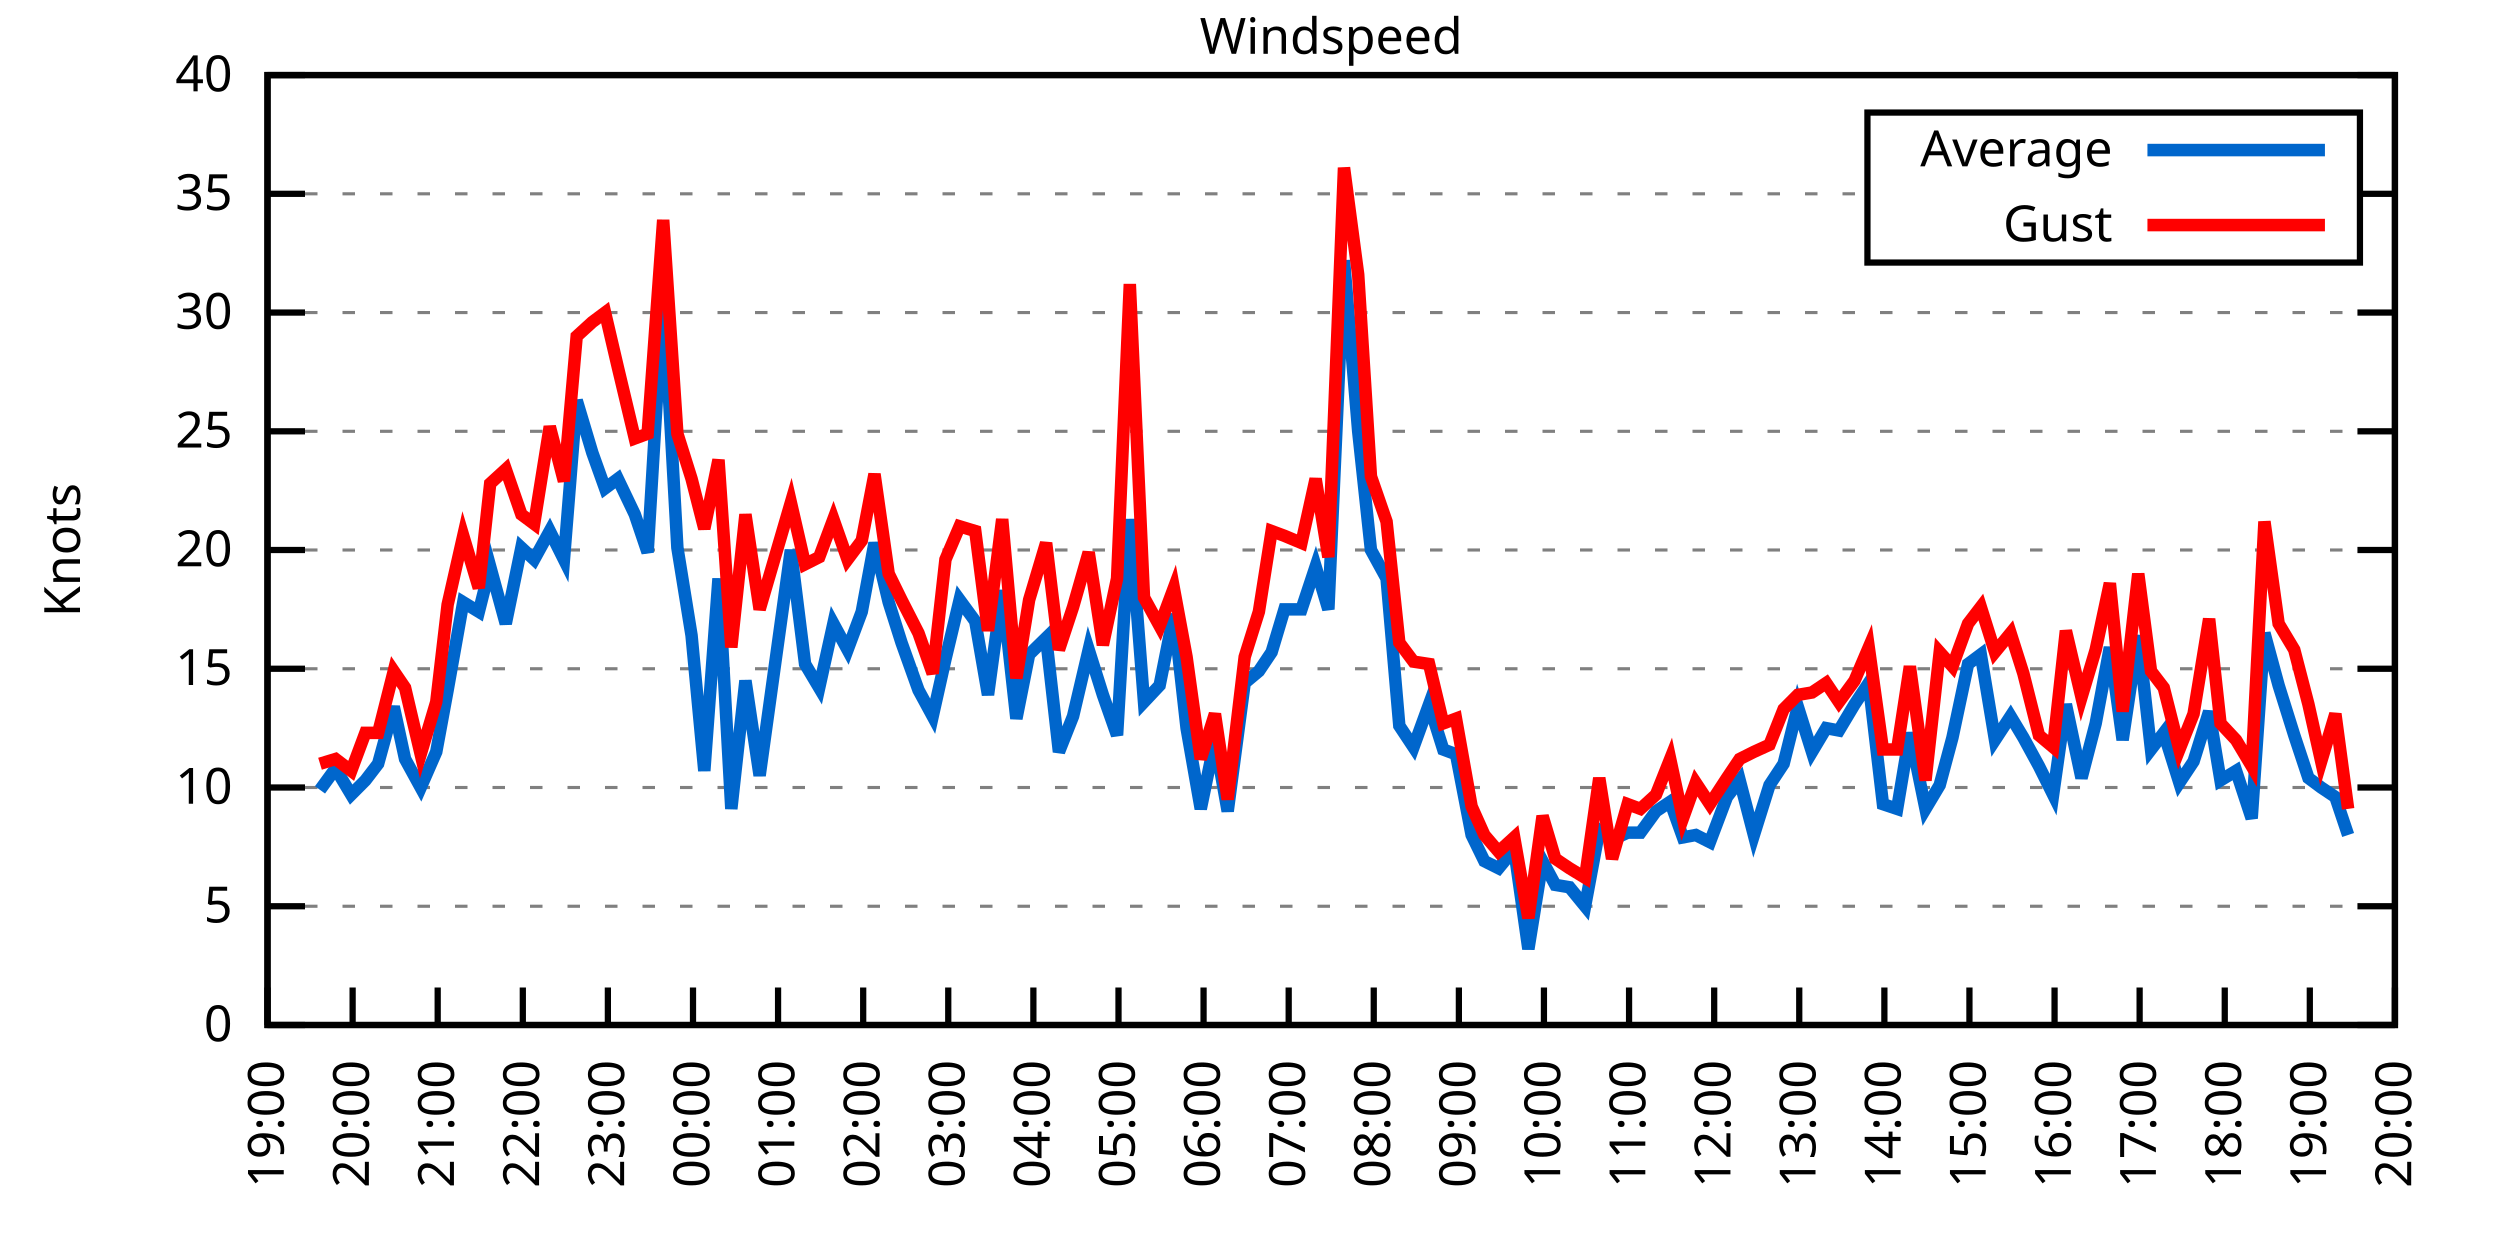
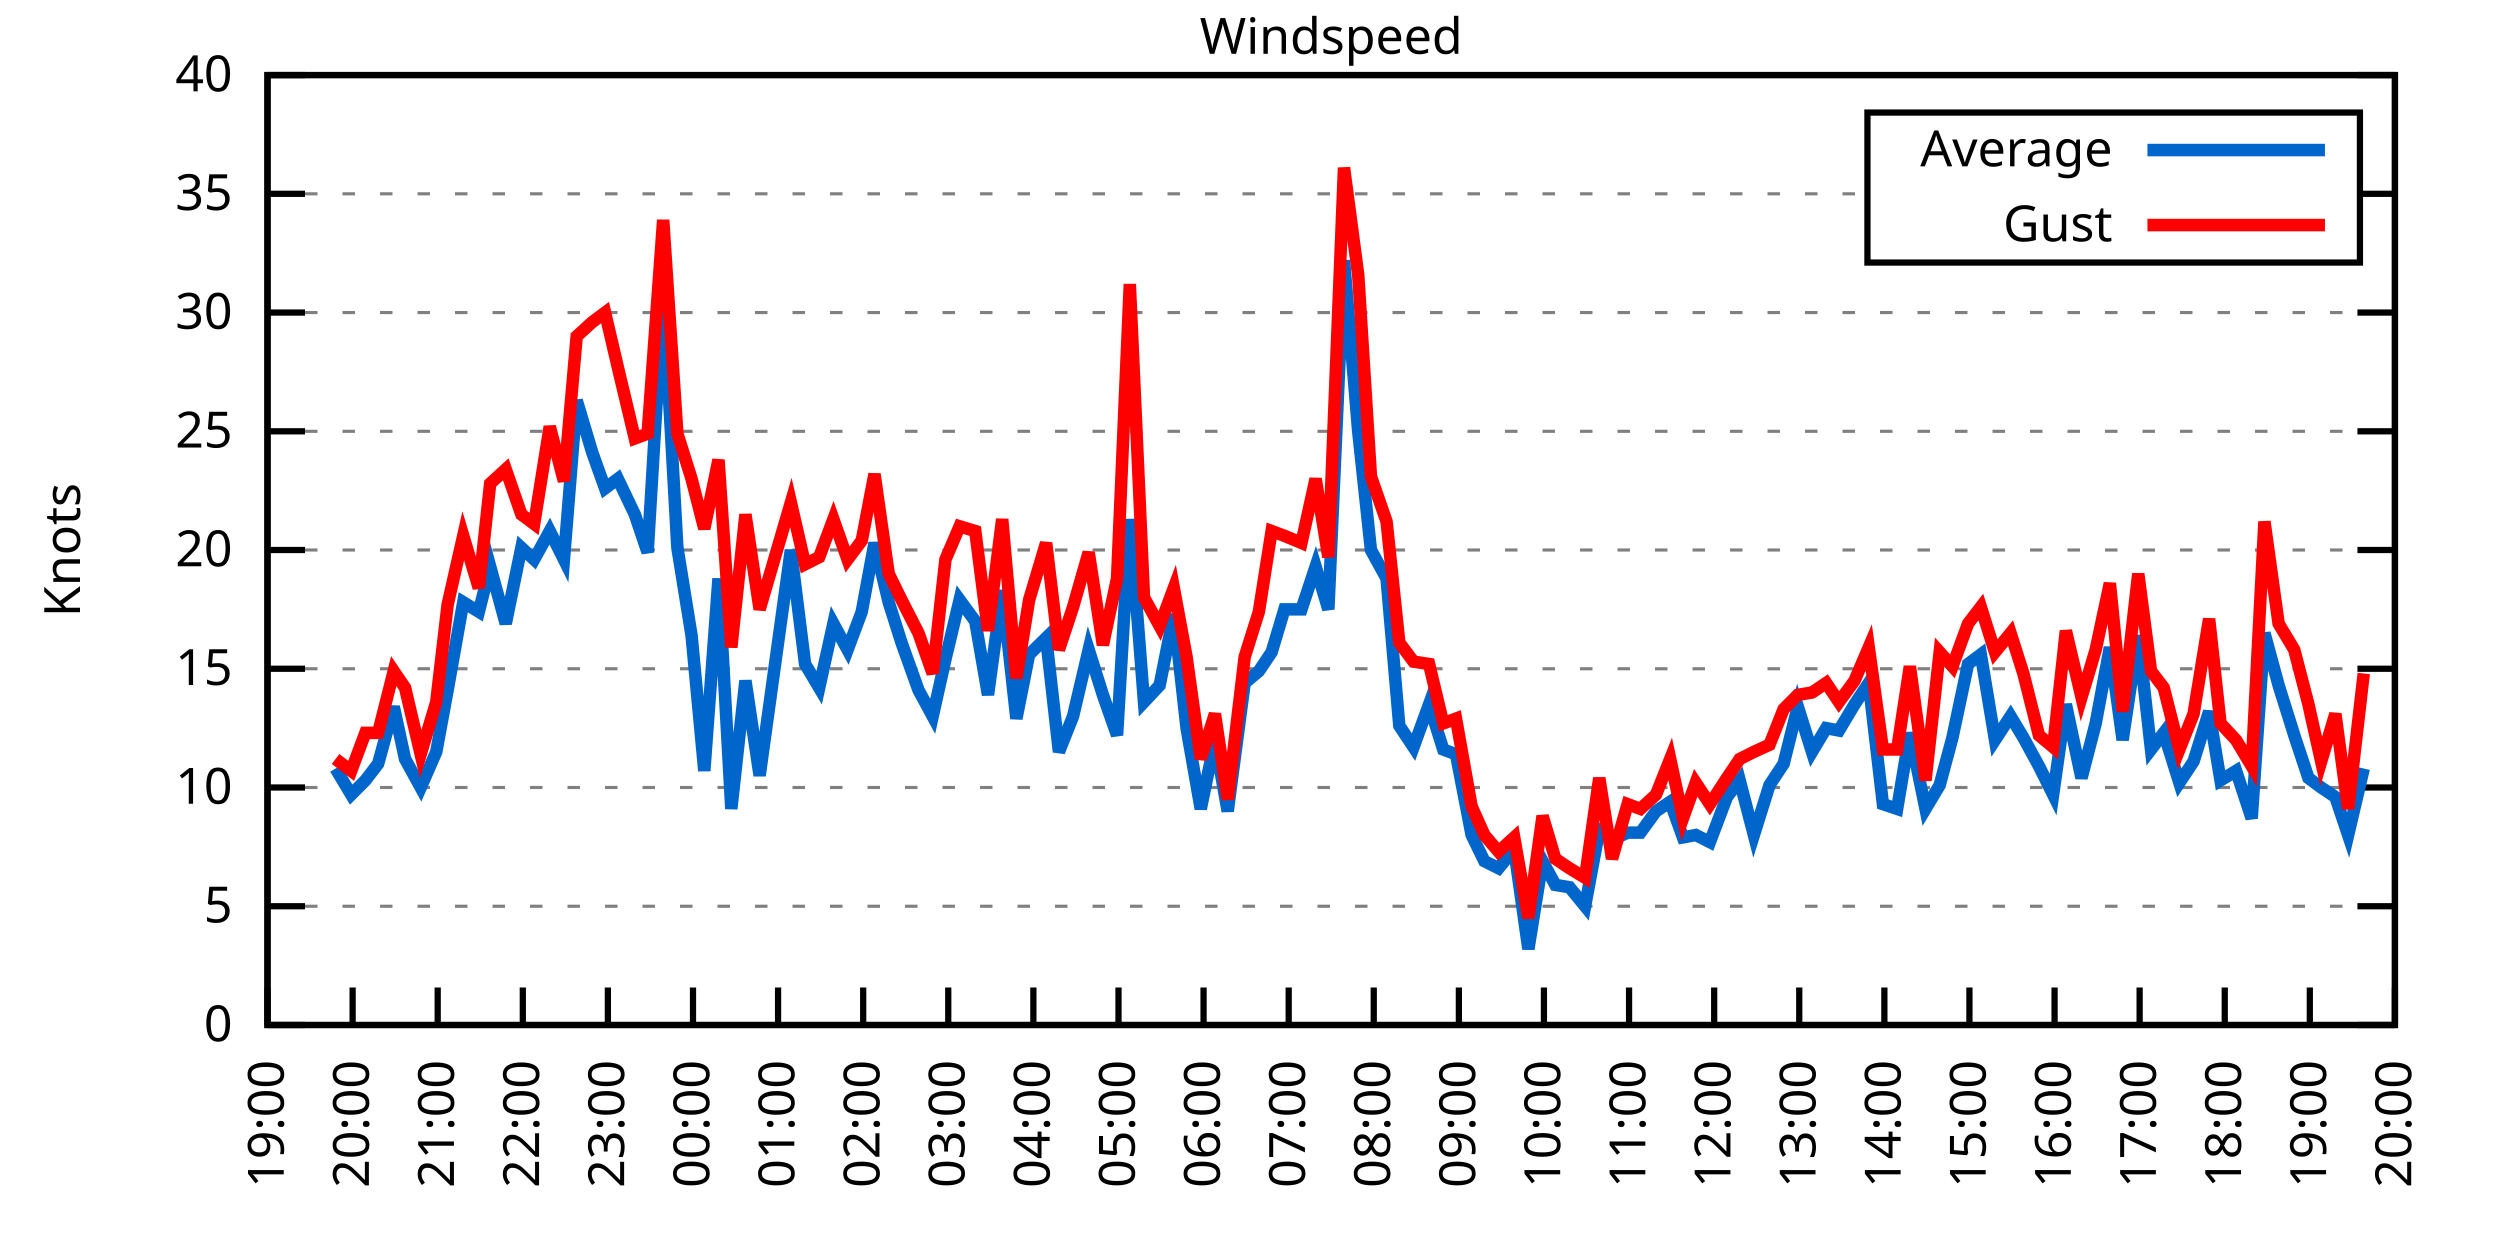
<svg xmlns="http://www.w3.org/2000/svg" xmlns:xlink="http://www.w3.org/1999/xlink" width="400" height="200" viewBox="0 0 400 200">
  <g id="gnuplot_canvas">
    <rect x="0" y="0" width="400" height="200" fill="none" />
    <defs>
      <circle id="gpDot" r="0.5" stroke-width="0.5" stroke="currentColor" />
      <path id="gpPt0" stroke-width="0.333" stroke="currentColor" d="M-1,0 h2 M0,-1 v2" />
      <path id="gpPt1" stroke-width="0.333" stroke="currentColor" d="M-1,-1 L1,1 M1,-1 L-1,1" />
      <path id="gpPt2" stroke-width="0.333" stroke="currentColor" d="M-1,0 L1,0 M0,-1 L0,1 M-1,-1 L1,1 M-1,1 L1,-1" />
      <rect id="gpPt3" stroke-width="0.333" stroke="currentColor" x="-1" y="-1" width="2" height="2" />
      <rect id="gpPt4" stroke-width="0.333" stroke="currentColor" fill="currentColor" x="-1" y="-1" width="2" height="2" />
      <circle id="gpPt5" stroke-width="0.333" stroke="currentColor" cx="0" cy="0" r="1" />
      <use xlink:href="#gpPt5" id="gpPt6" fill="currentColor" stroke="none" />
      <path id="gpPt7" stroke-width="0.333" stroke="currentColor" d="M0,-1.33 L-1.33,0.67 L1.33,0.67 z" />
      <use xlink:href="#gpPt7" id="gpPt8" fill="currentColor" stroke="none" />
      <use xlink:href="#gpPt7" id="gpPt9" stroke="currentColor" transform="rotate(180)" />
      <use xlink:href="#gpPt9" id="gpPt10" fill="currentColor" stroke="none" />
      <use xlink:href="#gpPt3" id="gpPt11" stroke="currentColor" transform="rotate(45)" />
      <use xlink:href="#gpPt11" id="gpPt12" fill="currentColor" stroke="none" />
      <path id="gpPt13" stroke-width="0.333" stroke="currentColor" d="M0,1.330 L1.265,0.411 L0.782,-1.067 L-0.782,-1.076 L-1.265,0.411 z" />
      <use xlink:href="#gpPt13" id="gpPt14" fill="currentColor" stroke="none" />
      <filter id="textbox" filterUnits="objectBoundingBox" x="0" y="0" height="1" width="1">
        <feFlood flood-color="white" flood-opacity="1" result="bgnd" />
        <feComposite in="SourceGraphic" in2="bgnd" operator="atop" />
      </filter>
      <filter id="greybox" filterUnits="objectBoundingBox" x="0" y="0" height="1" width="1">
        <feFlood flood-color="lightgrey" flood-opacity="1" result="grey" />
        <feComposite in="SourceGraphic" in2="grey" operator="atop" />
      </filter>
    </defs>
    <g fill="none" color="white" stroke="currentColor" stroke-width="1.00" stroke-linecap="butt" stroke-linejoin="miter">
</g>
    <g fill="none" color="black" stroke="currentColor" stroke-width="1.00" stroke-linecap="butt" stroke-linejoin="miter">
      <g stroke="none" shape-rendering="crispEdges">
        <polygon fill="rgb(255, 255, 255)" points="42.80,164.00 383.18,164.00 383.18,12.02 42.80,12.02 " />
      </g>
    </g>
    <g fill="none" color="black" stroke="currentColor" stroke-width="1.00" stroke-linecap="butt" stroke-linejoin="miter">
</g>
    <g fill="none" color="black" stroke="black" stroke-width="0.50" stroke-linecap="butt" stroke-linejoin="miter">
</g>
    <g fill="none" color="gray" stroke="currentColor" stroke-width="0.50" stroke-linecap="butt" stroke-linejoin="miter">
      <path stroke="gray" stroke-dasharray="2,4" class="gridline" d="M42.80,164.00 L383.19,164.00  " />
    </g>
    <g fill="none" color="gray" stroke="gray" stroke-width="1.00" stroke-linecap="butt" stroke-linejoin="miter">
</g>
    <g fill="none" color="black" stroke="currentColor" stroke-width="1.00" stroke-linecap="butt" stroke-linejoin="miter">
      <path stroke="black" d="M42.80,164.00 L48.80,164.00 M383.19,164.00 L377.19,164.00  " />
      <g transform="translate(37.20,166.60)" stroke="none" fill="black" font-family="Sans" font-size="8.00" text-anchor="end">
        <text>
          <tspan font-family="Sans"> 0</tspan>
        </text>
      </g>
    </g>
    <g fill="none" color="black" stroke="currentColor" stroke-width="1.00" stroke-linecap="butt" stroke-linejoin="miter">
</g>
    <g fill="none" color="black" stroke="black" stroke-width="0.50" stroke-linecap="butt" stroke-linejoin="miter">
</g>
    <g fill="none" color="gray" stroke="currentColor" stroke-width="0.50" stroke-linecap="butt" stroke-linejoin="miter">
      <path stroke="gray" stroke-dasharray="2,4" class="gridline" d="M42.80,145.00 L383.19,145.00  " />
    </g>
    <g fill="none" color="gray" stroke="gray" stroke-width="1.00" stroke-linecap="butt" stroke-linejoin="miter">
</g>
    <g fill="none" color="black" stroke="currentColor" stroke-width="1.00" stroke-linecap="butt" stroke-linejoin="miter">
      <path stroke="black" d="M42.80,145.00 L48.80,145.00 M383.19,145.00 L377.19,145.00  " />
      <g transform="translate(37.20,147.60)" stroke="none" fill="black" font-family="Sans" font-size="8.00" text-anchor="end">
        <text>
          <tspan font-family="Sans"> 5</tspan>
        </text>
      </g>
    </g>
    <g fill="none" color="black" stroke="currentColor" stroke-width="1.00" stroke-linecap="butt" stroke-linejoin="miter">
</g>
    <g fill="none" color="black" stroke="black" stroke-width="0.50" stroke-linecap="butt" stroke-linejoin="miter">
</g>
    <g fill="none" color="gray" stroke="currentColor" stroke-width="0.50" stroke-linecap="butt" stroke-linejoin="miter">
      <path stroke="gray" stroke-dasharray="2,4" class="gridline" d="M42.80,126.00 L383.19,126.00  " />
    </g>
    <g fill="none" color="gray" stroke="gray" stroke-width="1.00" stroke-linecap="butt" stroke-linejoin="miter">
</g>
    <g fill="none" color="black" stroke="currentColor" stroke-width="1.00" stroke-linecap="butt" stroke-linejoin="miter">
      <path stroke="black" d="M42.80,126.00 L48.80,126.00 M383.19,126.00 L377.19,126.00  " />
      <g transform="translate(37.20,128.60)" stroke="none" fill="black" font-family="Sans" font-size="8.00" text-anchor="end">
        <text>
          <tspan font-family="Sans"> 10</tspan>
        </text>
      </g>
    </g>
    <g fill="none" color="black" stroke="currentColor" stroke-width="1.00" stroke-linecap="butt" stroke-linejoin="miter">
</g>
    <g fill="none" color="black" stroke="black" stroke-width="0.50" stroke-linecap="butt" stroke-linejoin="miter">
</g>
    <g fill="none" color="gray" stroke="currentColor" stroke-width="0.50" stroke-linecap="butt" stroke-linejoin="miter">
      <path stroke="gray" stroke-dasharray="2,4" class="gridline" d="M42.80,107.00 L383.19,107.00  " />
    </g>
    <g fill="none" color="gray" stroke="gray" stroke-width="1.00" stroke-linecap="butt" stroke-linejoin="miter">
</g>
    <g fill="none" color="black" stroke="currentColor" stroke-width="1.00" stroke-linecap="butt" stroke-linejoin="miter">
      <path stroke="black" d="M42.80,107.00 L48.80,107.00 M383.19,107.00 L377.19,107.00  " />
      <g transform="translate(37.20,109.60)" stroke="none" fill="black" font-family="Sans" font-size="8.00" text-anchor="end">
        <text>
          <tspan font-family="Sans"> 15</tspan>
        </text>
      </g>
    </g>
    <g fill="none" color="black" stroke="currentColor" stroke-width="1.00" stroke-linecap="butt" stroke-linejoin="miter">
</g>
    <g fill="none" color="black" stroke="black" stroke-width="0.50" stroke-linecap="butt" stroke-linejoin="miter">
</g>
    <g fill="none" color="gray" stroke="currentColor" stroke-width="0.50" stroke-linecap="butt" stroke-linejoin="miter">
      <path stroke="gray" stroke-dasharray="2,4" class="gridline" d="M42.80,88.00 L383.19,88.00  " />
    </g>
    <g fill="none" color="gray" stroke="gray" stroke-width="1.00" stroke-linecap="butt" stroke-linejoin="miter">
</g>
    <g fill="none" color="black" stroke="currentColor" stroke-width="1.00" stroke-linecap="butt" stroke-linejoin="miter">
      <path stroke="black" d="M42.80,88.00 L48.80,88.00 M383.19,88.00 L377.19,88.00  " />
      <g transform="translate(37.20,90.60)" stroke="none" fill="black" font-family="Sans" font-size="8.00" text-anchor="end">
        <text>
          <tspan font-family="Sans"> 20</tspan>
        </text>
      </g>
    </g>
    <g fill="none" color="black" stroke="currentColor" stroke-width="1.00" stroke-linecap="butt" stroke-linejoin="miter">
</g>
    <g fill="none" color="black" stroke="black" stroke-width="0.50" stroke-linecap="butt" stroke-linejoin="miter">
</g>
    <g fill="none" color="gray" stroke="currentColor" stroke-width="0.50" stroke-linecap="butt" stroke-linejoin="miter">
      <path stroke="gray" stroke-dasharray="2,4" class="gridline" d="M42.80,69.01 L383.19,69.01  " />
    </g>
    <g fill="none" color="gray" stroke="gray" stroke-width="1.00" stroke-linecap="butt" stroke-linejoin="miter">
</g>
    <g fill="none" color="black" stroke="currentColor" stroke-width="1.00" stroke-linecap="butt" stroke-linejoin="miter">
      <path stroke="black" d="M42.80,69.01 L48.80,69.01 M383.19,69.01 L377.19,69.01  " />
      <g transform="translate(37.20,71.61)" stroke="none" fill="black" font-family="Sans" font-size="8.00" text-anchor="end">
        <text>
          <tspan font-family="Sans"> 25</tspan>
        </text>
      </g>
    </g>
    <g fill="none" color="black" stroke="currentColor" stroke-width="1.00" stroke-linecap="butt" stroke-linejoin="miter">
</g>
    <g fill="none" color="black" stroke="black" stroke-width="0.50" stroke-linecap="butt" stroke-linejoin="miter">
</g>
    <g fill="none" color="gray" stroke="currentColor" stroke-width="0.50" stroke-linecap="butt" stroke-linejoin="miter">
      <path stroke="gray" stroke-dasharray="2,4" class="gridline" d="M42.80,50.01 L383.19,50.01  " />
    </g>
    <g fill="none" color="gray" stroke="gray" stroke-width="1.00" stroke-linecap="butt" stroke-linejoin="miter">
</g>
    <g fill="none" color="black" stroke="currentColor" stroke-width="1.00" stroke-linecap="butt" stroke-linejoin="miter">
      <path stroke="black" d="M42.80,50.01 L48.80,50.01 M383.19,50.01 L377.19,50.01  " />
      <g transform="translate(37.20,52.61)" stroke="none" fill="black" font-family="Sans" font-size="8.00" text-anchor="end">
        <text>
          <tspan font-family="Sans"> 30</tspan>
        </text>
      </g>
    </g>
    <g fill="none" color="black" stroke="currentColor" stroke-width="1.00" stroke-linecap="butt" stroke-linejoin="miter">
</g>
    <g fill="none" color="black" stroke="black" stroke-width="0.50" stroke-linecap="butt" stroke-linejoin="miter">
</g>
    <g fill="none" color="gray" stroke="currentColor" stroke-width="0.50" stroke-linecap="butt" stroke-linejoin="miter">
      <path stroke="gray" stroke-dasharray="2,4" class="gridline" d="M42.80,31.01 L298.79,31.01 M377.59,31.01 L383.19,31.01  " />
    </g>
    <g fill="none" color="gray" stroke="gray" stroke-width="1.00" stroke-linecap="butt" stroke-linejoin="miter">
</g>
    <g fill="none" color="black" stroke="currentColor" stroke-width="1.00" stroke-linecap="butt" stroke-linejoin="miter">
      <path stroke="black" d="M42.80,31.01 L48.80,31.01 M383.19,31.01 L377.19,31.01  " />
      <g transform="translate(37.20,33.61)" stroke="none" fill="black" font-family="Sans" font-size="8.00" text-anchor="end">
        <text>
          <tspan font-family="Sans"> 35</tspan>
        </text>
      </g>
    </g>
    <g fill="none" color="black" stroke="currentColor" stroke-width="1.00" stroke-linecap="butt" stroke-linejoin="miter">
</g>
    <g fill="none" color="black" stroke="black" stroke-width="0.50" stroke-linecap="butt" stroke-linejoin="miter">
</g>
    <g fill="none" color="gray" stroke="currentColor" stroke-width="0.50" stroke-linecap="butt" stroke-linejoin="miter">
      <path stroke="gray" stroke-dasharray="2,4" class="gridline" d="M42.80,12.01 L383.19,12.01  " />
    </g>
    <g fill="none" color="gray" stroke="gray" stroke-width="1.00" stroke-linecap="butt" stroke-linejoin="miter">
</g>
    <g fill="none" color="black" stroke="currentColor" stroke-width="1.00" stroke-linecap="butt" stroke-linejoin="miter">
      <path stroke="black" d="M42.80,12.01 L48.80,12.01 M383.19,12.01 L377.19,12.01  " />
      <g transform="translate(37.20,14.61)" stroke="none" fill="black" font-family="Sans" font-size="8.00" text-anchor="end">
        <text>
          <tspan font-family="Sans"> 40</tspan>
        </text>
      </g>
    </g>
    <g fill="none" color="black" stroke="currentColor" stroke-width="1.00" stroke-linecap="butt" stroke-linejoin="miter">
      <path stroke="black" d="M42.80,164.00 L42.80,158.00  " />
      <g transform="translate(45.40,169.60) rotate(270.00)" stroke="none" fill="black" font-family="Sans" font-size="8.00" text-anchor="end">
        <text>
          <tspan font-family="Sans">19:00</tspan>
        </text>
      </g>
    </g>
    <g fill="none" color="black" stroke="currentColor" stroke-width="1.00" stroke-linecap="butt" stroke-linejoin="miter">
      <path stroke="black" d="M56.42,164.00 L56.42,158.00  " />
      <g transform="translate(59.02,169.60) rotate(270.00)" stroke="none" fill="black" font-family="Sans" font-size="8.00" text-anchor="end">
        <text>
          <tspan font-family="Sans">20:00</tspan>
        </text>
      </g>
    </g>
    <g fill="none" color="black" stroke="currentColor" stroke-width="1.00" stroke-linecap="butt" stroke-linejoin="miter">
      <path stroke="black" d="M70.03,164.00 L70.03,158.00  " />
      <g transform="translate(72.63,169.60) rotate(270.00)" stroke="none" fill="black" font-family="Sans" font-size="8.00" text-anchor="end">
        <text>
          <tspan font-family="Sans">21:00</tspan>
        </text>
      </g>
    </g>
    <g fill="none" color="black" stroke="currentColor" stroke-width="1.00" stroke-linecap="butt" stroke-linejoin="miter">
      <path stroke="black" d="M83.65,164.00 L83.65,158.00  " />
      <g transform="translate(86.25,169.60) rotate(270.00)" stroke="none" fill="black" font-family="Sans" font-size="8.00" text-anchor="end">
        <text>
          <tspan font-family="Sans">22:00</tspan>
        </text>
      </g>
    </g>
    <g fill="none" color="black" stroke="currentColor" stroke-width="1.00" stroke-linecap="butt" stroke-linejoin="miter">
      <path stroke="black" d="M97.26,164.00 L97.26,158.00  " />
      <g transform="translate(99.86,169.60) rotate(270.00)" stroke="none" fill="black" font-family="Sans" font-size="8.00" text-anchor="end">
        <text>
          <tspan font-family="Sans">23:00</tspan>
        </text>
      </g>
    </g>
    <g fill="none" color="black" stroke="currentColor" stroke-width="1.00" stroke-linecap="butt" stroke-linejoin="miter">
      <path stroke="black" d="M110.88,164.00 L110.88,158.00  " />
      <g transform="translate(113.48,169.60) rotate(270.00)" stroke="none" fill="black" font-family="Sans" font-size="8.00" text-anchor="end">
        <text>
          <tspan font-family="Sans">00:00</tspan>
        </text>
      </g>
    </g>
    <g fill="none" color="black" stroke="currentColor" stroke-width="1.00" stroke-linecap="butt" stroke-linejoin="miter">
      <path stroke="black" d="M124.49,164.00 L124.49,158.00  " />
      <g transform="translate(127.09,169.60) rotate(270.00)" stroke="none" fill="black" font-family="Sans" font-size="8.00" text-anchor="end">
        <text>
          <tspan font-family="Sans">01:00</tspan>
        </text>
      </g>
    </g>
    <g fill="none" color="black" stroke="currentColor" stroke-width="1.00" stroke-linecap="butt" stroke-linejoin="miter">
      <path stroke="black" d="M138.11,164.00 L138.11,158.00  " />
      <g transform="translate(140.71,169.60) rotate(270.00)" stroke="none" fill="black" font-family="Sans" font-size="8.00" text-anchor="end">
        <text>
          <tspan font-family="Sans">02:00</tspan>
        </text>
      </g>
    </g>
    <g fill="none" color="black" stroke="currentColor" stroke-width="1.00" stroke-linecap="butt" stroke-linejoin="miter">
      <path stroke="black" d="M151.72,164.00 L151.72,158.00  " />
      <g transform="translate(154.32,169.60) rotate(270.00)" stroke="none" fill="black" font-family="Sans" font-size="8.00" text-anchor="end">
        <text>
          <tspan font-family="Sans">03:00</tspan>
        </text>
      </g>
    </g>
    <g fill="none" color="black" stroke="currentColor" stroke-width="1.00" stroke-linecap="butt" stroke-linejoin="miter">
      <path stroke="black" d="M165.34,164.00 L165.34,158.00  " />
      <g transform="translate(167.94,169.60) rotate(270.00)" stroke="none" fill="black" font-family="Sans" font-size="8.00" text-anchor="end">
        <text>
          <tspan font-family="Sans">04:00</tspan>
        </text>
      </g>
    </g>
    <g fill="none" color="black" stroke="currentColor" stroke-width="1.00" stroke-linecap="butt" stroke-linejoin="miter">
      <path stroke="black" d="M178.96,164.00 L178.96,158.00  " />
      <g transform="translate(181.56,169.60) rotate(270.00)" stroke="none" fill="black" font-family="Sans" font-size="8.00" text-anchor="end">
        <text>
          <tspan font-family="Sans">05:00</tspan>
        </text>
      </g>
    </g>
    <g fill="none" color="black" stroke="currentColor" stroke-width="1.00" stroke-linecap="butt" stroke-linejoin="miter">
      <path stroke="black" d="M192.57,164.00 L192.57,158.00  " />
      <g transform="translate(195.17,169.60) rotate(270.00)" stroke="none" fill="black" font-family="Sans" font-size="8.00" text-anchor="end">
        <text>
          <tspan font-family="Sans">06:00</tspan>
        </text>
      </g>
    </g>
    <g fill="none" color="black" stroke="currentColor" stroke-width="1.00" stroke-linecap="butt" stroke-linejoin="miter">
      <path stroke="black" d="M206.19,164.00 L206.19,158.00  " />
      <g transform="translate(208.79,169.60) rotate(270.00)" stroke="none" fill="black" font-family="Sans" font-size="8.00" text-anchor="end">
        <text>
          <tspan font-family="Sans">07:00</tspan>
        </text>
      </g>
    </g>
    <g fill="none" color="black" stroke="currentColor" stroke-width="1.00" stroke-linecap="butt" stroke-linejoin="miter">
      <path stroke="black" d="M219.80,164.00 L219.80,158.00  " />
      <g transform="translate(222.40,169.60) rotate(270.00)" stroke="none" fill="black" font-family="Sans" font-size="8.00" text-anchor="end">
        <text>
          <tspan font-family="Sans">08:00</tspan>
        </text>
      </g>
    </g>
    <g fill="none" color="black" stroke="currentColor" stroke-width="1.00" stroke-linecap="butt" stroke-linejoin="miter">
      <path stroke="black" d="M233.42,164.00 L233.42,158.00  " />
      <g transform="translate(236.02,169.60) rotate(270.00)" stroke="none" fill="black" font-family="Sans" font-size="8.00" text-anchor="end">
        <text>
          <tspan font-family="Sans">09:00</tspan>
        </text>
      </g>
    </g>
    <g fill="none" color="black" stroke="currentColor" stroke-width="1.00" stroke-linecap="butt" stroke-linejoin="miter">
      <path stroke="black" d="M247.03,164.00 L247.03,158.00  " />
      <g transform="translate(249.63,169.60) rotate(270.00)" stroke="none" fill="black" font-family="Sans" font-size="8.00" text-anchor="end">
        <text>
          <tspan font-family="Sans">10:00</tspan>
        </text>
      </g>
    </g>
    <g fill="none" color="black" stroke="currentColor" stroke-width="1.00" stroke-linecap="butt" stroke-linejoin="miter">
      <path stroke="black" d="M260.65,164.00 L260.65,158.00  " />
      <g transform="translate(263.25,169.60) rotate(270.00)" stroke="none" fill="black" font-family="Sans" font-size="8.00" text-anchor="end">
        <text>
          <tspan font-family="Sans">11:00</tspan>
        </text>
      </g>
    </g>
    <g fill="none" color="black" stroke="currentColor" stroke-width="1.00" stroke-linecap="butt" stroke-linejoin="miter">
      <path stroke="black" d="M274.27,164.00 L274.27,158.00  " />
      <g transform="translate(276.87,169.60) rotate(270.00)" stroke="none" fill="black" font-family="Sans" font-size="8.00" text-anchor="end">
        <text>
          <tspan font-family="Sans">12:00</tspan>
        </text>
      </g>
    </g>
    <g fill="none" color="black" stroke="currentColor" stroke-width="1.00" stroke-linecap="butt" stroke-linejoin="miter">
      <path stroke="black" d="M287.88,164.00 L287.88,158.00  " />
      <g transform="translate(290.48,169.60) rotate(270.00)" stroke="none" fill="black" font-family="Sans" font-size="8.00" text-anchor="end">
        <text>
          <tspan font-family="Sans">13:00</tspan>
        </text>
      </g>
    </g>
    <g fill="none" color="black" stroke="currentColor" stroke-width="1.00" stroke-linecap="butt" stroke-linejoin="miter">
      <path stroke="black" d="M301.50,164.00 L301.50,158.00  " />
      <g transform="translate(304.10,169.60) rotate(270.00)" stroke="none" fill="black" font-family="Sans" font-size="8.00" text-anchor="end">
        <text>
          <tspan font-family="Sans">14:00</tspan>
        </text>
      </g>
    </g>
    <g fill="none" color="black" stroke="currentColor" stroke-width="1.00" stroke-linecap="butt" stroke-linejoin="miter">
      <path stroke="black" d="M315.11,164.00 L315.11,158.00  " />
      <g transform="translate(317.71,169.60) rotate(270.00)" stroke="none" fill="black" font-family="Sans" font-size="8.00" text-anchor="end">
        <text>
          <tspan font-family="Sans">15:00</tspan>
        </text>
      </g>
    </g>
    <g fill="none" color="black" stroke="currentColor" stroke-width="1.00" stroke-linecap="butt" stroke-linejoin="miter">
      <path stroke="black" d="M328.73,164.00 L328.73,158.00  " />
      <g transform="translate(331.33,169.60) rotate(270.00)" stroke="none" fill="black" font-family="Sans" font-size="8.00" text-anchor="end">
        <text>
          <tspan font-family="Sans">16:00</tspan>
        </text>
      </g>
    </g>
    <g fill="none" color="black" stroke="currentColor" stroke-width="1.00" stroke-linecap="butt" stroke-linejoin="miter">
      <path stroke="black" d="M342.34,164.00 L342.34,158.00  " />
      <g transform="translate(344.94,169.60) rotate(270.00)" stroke="none" fill="black" font-family="Sans" font-size="8.00" text-anchor="end">
        <text>
          <tspan font-family="Sans">17:00</tspan>
        </text>
      </g>
    </g>
    <g fill="none" color="black" stroke="currentColor" stroke-width="1.00" stroke-linecap="butt" stroke-linejoin="miter">
      <path stroke="black" d="M355.96,164.00 L355.96,158.00  " />
      <g transform="translate(358.56,169.60) rotate(270.00)" stroke="none" fill="black" font-family="Sans" font-size="8.00" text-anchor="end">
        <text>
          <tspan font-family="Sans">18:00</tspan>
        </text>
      </g>
    </g>
    <g fill="none" color="black" stroke="currentColor" stroke-width="1.00" stroke-linecap="butt" stroke-linejoin="miter">
      <path stroke="black" d="M369.57,164.00 L369.57,158.00  " />
      <g transform="translate(372.17,169.60) rotate(270.00)" stroke="none" fill="black" font-family="Sans" font-size="8.00" text-anchor="end">
        <text>
          <tspan font-family="Sans">19:00</tspan>
        </text>
      </g>
    </g>
    <g fill="none" color="black" stroke="currentColor" stroke-width="1.00" stroke-linecap="butt" stroke-linejoin="miter">
      <path stroke="black" d="M383.19,164.00 L383.19,158.00  " />
      <g transform="translate(385.79,169.60) rotate(270.00)" stroke="none" fill="black" font-family="Sans" font-size="8.00" text-anchor="end">
        <text>
          <tspan font-family="Sans">20:00</tspan>
        </text>
      </g>
    </g>
    <g fill="none" color="black" stroke="currentColor" stroke-width="1.00" stroke-linecap="butt" stroke-linejoin="miter">
</g>
    <g fill="none" color="black" stroke="currentColor" stroke-width="1.00" stroke-linecap="butt" stroke-linejoin="miter">
      <path stroke="black" d="M42.80,12.01 L42.80,164.00 L383.19,164.00 L383.19,12.01 L42.80,12.01 Z  " />
    </g>
    <g fill="none" color="black" stroke="currentColor" stroke-width="1.00" stroke-linecap="butt" stroke-linejoin="miter">
</g>
    <g fill="none" color="black" stroke="currentColor" stroke-width="1.00" stroke-linecap="butt" stroke-linejoin="miter">
      <path stroke="black" d="M298.79,42.01 L298.79,18.01 L377.59,18.01 L377.59,42.01 L298.79,42.01 Z  " />
    </g>
    <g id="Windspeed_plot_1">
      <g fill="none" color="white" stroke="black" stroke-width="2.00" stroke-linecap="butt" stroke-linejoin="miter">
</g>
      <g fill="none" color="black" stroke="currentColor" stroke-width="2.00" stroke-linecap="butt" stroke-linejoin="miter">
        <g transform="translate(337.99,26.61)" stroke="none" fill="black" font-family="Sans" font-size="8.00" text-anchor="end">
          <text>
            <tspan font-family="Sans">Average</tspan>
          </text>
        </g>
      </g>
      <g fill="none" color="black" stroke="currentColor" stroke-width="2.00" stroke-linecap="butt" stroke-linejoin="miter">
-         <path stroke="rgb(  0, 102, 204)" d="M343.59,24.01 L371.99,24.01 M51.20,126.38 L53.69,122.96 L56.19,127.14 L58.46,124.86 L60.50,122.20 L63.00,113.08   L64.81,121.44 L67.31,126.00 L69.80,120.30 L71.62,110.42 L74.12,96.36 L76.61,97.88 L78.43,90.66 L80.92,99.78   L83.42,87.63 L85.46,89.52 L87.96,84.97 L90.23,89.52 L92.27,64.07 L94.77,72.43 L96.81,78.13 L98.85,76.61   L101.57,82.31 L103.62,88.38 L106.11,46.97 L108.38,87.63 L110.65,101.68 L112.69,123.34 L114.96,92.56 L117.01,129.42   L119.27,108.90 L121.54,124.10 L126.54,88.00 L128.81,106.24 L131.07,110.04 L133.34,99.78 L135.61,103.96 L137.88,97.88   L139.92,86.87 L142.19,96.36 L144.24,102.82 L146.96,110.42 L149.23,114.60 L151.27,105.48 L153.54,95.98 L156.04,99.40   L158.08,111.18 L160.35,94.46 L162.62,114.98 L164.66,104.72 L167.38,102.06 L169.43,120.30 L171.69,114.60 L174.19,103.96   L176.46,111.18 L178.73,117.64 L180.77,83.07 L183.04,112.32 L185.54,109.66 L187.81,98.26 L189.85,116.50 L192.12,129.42   L194.39,118.40 L196.43,129.80 L199.15,109.28 L201.42,107.38 L203.46,104.34 L205.51,97.50 L208.23,97.50 L210.50,90.66   L212.54,97.50 L215.04,41.65 L217.31,69.01 L219.35,88.00 L221.85,92.56 L223.89,116.12 L226.16,119.54 L228.65,112.70   L230.92,119.92 L232.96,120.68 L235.46,133.60 L237.50,137.78 L239.77,138.92 L242.27,135.88 L244.54,151.84 L246.81,137.78   L248.85,141.58 L251.12,141.96 L253.61,145.00 L255.88,132.84 L257.93,134.36 L260.42,133.22 L262.47,133.22 L264.96,129.80   L267.23,128.28 L269.27,133.98 L271.32,133.60 L273.58,134.74 L276.31,127.52 L278.35,124.86 L280.62,133.60 L283.12,125.62   L285.38,122.20 L287.65,113.08 L289.92,120.30 L292.19,116.50 L294.23,116.88 L296.73,112.70 L299.00,109.28 L301.27,128.66   L303.54,129.42 L305.58,117.26 L308.08,129.42 L310.35,125.62 L312.39,118.02 L314.89,106.24 L316.93,104.72 L319.20,118.40   L321.69,114.60 L323.74,118.02 L326.23,122.58 L328.50,127.14 L330.54,112.70 L333.04,124.48 L335.31,115.74 L337.58,103.58   L339.62,118.40 L342.12,101.68 L344.16,119.92 L346.20,117.26 L348.70,125.24 L350.97,121.82 L353.46,113.84 L355.28,124.86   L357.77,123.34 L360.27,130.94 L362.31,101.30 L364.58,109.66 L367.08,117.64 L369.35,124.48 L371.39,126.00 L373.66,127.52   L375.70,133.60  " />
+         <path stroke="rgb(  0, 102, 204)" d="M343.59,24.01 L371.99,24.01 M53.69,122.96 L56.19,127.14 L58.46,124.86 L60.50,122.20 L63.00,113.08 L64.81,121.44   L67.31,126.00 L69.80,120.30 L71.62,110.42 L74.12,96.36 L76.61,97.88 L78.43,90.66 L80.92,99.78 L83.42,87.63   L85.46,89.52 L87.96,84.97 L90.23,89.52 L92.27,64.07 L94.77,72.43 L96.81,78.13 L98.85,76.61 L101.57,82.31   L103.62,88.38 L106.11,46.97 L108.38,87.63 L110.65,101.68 L112.69,123.34 L114.96,92.56 L117.01,129.42 L119.27,108.90   L121.54,124.10 L126.54,88.00 L128.81,106.24 L131.07,110.04 L133.34,99.78 L135.61,103.96 L137.88,97.88 L139.92,86.87   L142.19,96.36 L144.24,102.82 L146.96,110.42 L149.23,114.60 L151.27,105.48 L153.54,95.98 L156.04,99.40 L158.08,111.18   L160.35,94.46 L162.62,114.98 L164.66,104.72 L167.38,102.06 L169.43,120.30 L171.69,114.60 L174.19,103.96 L176.46,111.18   L178.73,117.64 L180.77,83.07 L183.04,112.32 L185.54,109.66 L187.81,98.26 L189.85,116.50 L192.12,129.42 L194.39,118.40   L196.43,129.80 L199.15,109.28 L201.42,107.38 L203.46,104.34 L205.51,97.50 L208.23,97.50 L210.50,90.66 L212.54,97.50   L215.04,41.65 L217.31,69.01 L219.35,88.00 L221.85,92.56 L223.89,116.12 L226.16,119.54 L228.65,112.70 L230.92,119.92   L232.96,120.68 L235.46,133.60 L237.50,137.78 L239.77,138.92 L242.27,135.88 L244.54,151.84 L246.81,137.78 L248.85,141.58   L251.12,141.96 L253.61,145.00 L255.88,132.84 L257.93,134.36 L260.42,133.22 L262.47,133.22 L264.96,129.80 L267.23,128.28   L269.27,133.98 L271.32,133.60 L273.58,134.74 L276.31,127.52 L278.35,124.86 L280.62,133.60 L283.12,125.62 L285.38,122.20   L287.65,113.08 L289.92,120.30 L292.19,116.50 L294.23,116.88 L296.73,112.70 L299.00,109.28 L301.27,128.66 L303.54,129.42   L305.58,117.26 L308.08,129.42 L310.35,125.62 L312.39,118.02 L314.89,106.24 L316.93,104.72 L319.20,118.40 L321.69,114.60   L323.74,118.02 L326.23,122.58 L328.50,127.14 L330.54,112.70 L333.04,124.48 L335.31,115.74 L337.58,103.58 L339.62,118.40   L342.12,101.68 L344.16,119.92 L346.20,117.26 L348.70,125.24 L350.97,121.82 L353.46,113.84 L355.28,124.86 L357.77,123.34   L360.27,130.94 L362.31,101.30 L364.58,109.66 L367.08,117.64 L369.35,124.48 L371.39,126.00 L373.66,127.52 L375.70,133.60   L378.20,122.96  " />
      </g>
    </g>
    <g id="Windspeed_plot_2">
      <g fill="none" color="black" stroke="currentColor" stroke-width="2.00" stroke-linecap="butt" stroke-linejoin="miter">
        <g transform="translate(337.99,38.61)" stroke="none" fill="black" font-family="Sans" font-size="8.00" text-anchor="end">
          <text>
            <tspan font-family="Sans">Gust</tspan>
          </text>
        </g>
      </g>
      <g fill="none" color="black" stroke="currentColor" stroke-width="2.00" stroke-linecap="butt" stroke-linejoin="miter">
-         <path stroke="rgb(255,   0,   0)" d="M343.59,36.01 L371.99,36.01 M51.20,122.20 L53.69,121.44 L56.19,123.34 L58.46,117.26 L60.50,117.26 L63.00,107.38   L64.81,110.04 L67.31,120.68 L69.80,112.32 L71.62,96.74 L74.12,85.73 L76.61,94.08 L78.43,77.37 L80.92,75.09   L83.42,82.31 L85.46,83.83 L87.96,68.25 L90.23,76.99 L92.27,53.81 L94.77,51.53 L96.81,50.01 L98.85,58.75   L101.57,70.15 L103.62,69.39 L106.11,35.19 L108.38,69.39 L110.65,76.61 L112.69,84.59 L114.96,73.57 L117.01,103.58   L119.27,82.31 L121.54,97.50 L126.54,80.41 L128.81,90.28 L131.07,89.14 L133.34,83.07 L135.61,89.52 L137.88,86.49   L139.92,75.85 L142.19,91.80 L144.24,95.98 L146.96,101.30 L149.23,107.76 L151.27,89.52 L153.54,84.21 L156.04,84.97   L158.08,100.92 L160.35,83.07 L162.62,108.52 L164.66,95.98 L167.38,86.87 L169.43,103.96 L171.69,97.12 L174.19,88.38   L176.46,103.20 L178.73,92.56 L180.77,45.45 L183.04,95.60 L185.54,100.16 L187.81,94.08 L189.85,105.10 L192.12,121.44   L194.39,114.22 L196.43,127.90 L199.15,105.10 L201.42,97.88 L203.46,84.97 L205.51,85.73 L208.23,86.87 L210.50,76.61   L212.54,89.14 L215.04,26.83 L217.31,43.93 L219.35,76.23 L221.85,83.45 L223.89,102.82 L226.16,105.86 L228.65,106.24   L230.92,115.74 L232.96,114.98 L235.46,129.04 L237.50,133.60 L239.77,136.26 L242.27,133.98 L244.54,146.90 L246.81,130.56   L248.85,137.40 L251.12,138.92 L253.61,140.44 L255.88,124.48 L257.93,137.40 L260.42,128.66 L262.47,129.42 L264.96,127.14   L267.23,121.44 L269.27,130.94 L271.32,125.24 L273.58,128.66 L276.31,124.48 L278.35,121.44 L280.62,120.30 L283.12,119.16   L285.38,113.46 L287.65,111.18 L289.92,110.80 L292.19,109.28 L294.23,112.32 L296.73,108.90 L299.00,103.58 L301.27,119.92   L303.54,119.92 L305.58,106.62 L308.08,124.86 L310.35,104.34 L312.39,106.62 L314.89,99.78 L316.93,97.12 L319.20,104.34   L321.69,101.30 L323.74,107.76 L326.23,117.64 L328.50,119.54 L330.54,100.92 L333.04,111.56 L335.31,103.96 L337.58,93.32   L339.62,113.84 L342.12,91.80 L344.16,107.38 L346.20,110.04 L348.70,119.92 L350.97,114.22 L353.46,99.02 L355.28,115.74   L357.77,118.40 L360.27,122.58 L362.31,83.45 L364.58,99.78 L367.08,103.96 L369.35,112.70 L371.39,121.82 L373.66,114.22   L375.70,129.42  " />
+         <path stroke="rgb(255,   0,   0)" d="M343.59,36.01 L371.99,36.01 M53.69,121.44 L56.19,123.34 L58.46,117.26 L60.50,117.26 L63.00,107.38 L64.81,110.04   L67.31,120.68 L69.80,112.32 L71.62,96.74 L74.12,85.73 L76.61,94.08 L78.43,77.37 L80.92,75.09 L83.42,82.31   L85.46,83.83 L87.96,68.25 L90.23,76.99 L92.27,53.81 L94.77,51.53 L96.81,50.01 L98.85,58.75 L101.57,70.15   L103.62,69.39 L106.11,35.19 L108.38,69.39 L110.65,76.61 L112.69,84.59 L114.96,73.57 L117.01,103.58 L119.27,82.31   L121.54,97.50 L126.54,80.41 L128.81,90.28 L131.07,89.14 L133.34,83.07 L135.61,89.52 L137.88,86.49 L139.92,75.85   L142.19,91.80 L144.24,95.98 L146.96,101.30 L149.23,107.76 L151.27,89.52 L153.54,84.21 L156.04,84.97 L158.08,100.92   L160.35,83.07 L162.62,108.52 L164.66,95.98 L167.38,86.87 L169.43,103.96 L171.69,97.12 L174.19,88.38 L176.46,103.20   L178.73,92.56 L180.77,45.45 L183.04,95.60 L185.54,100.16 L187.81,94.08 L189.85,105.10 L192.12,121.44 L194.39,114.22   L196.43,127.90 L199.15,105.10 L201.42,97.88 L203.46,84.97 L205.51,85.73 L208.23,86.87 L210.50,76.61 L212.54,89.14   L215.04,26.83 L217.31,43.93 L219.35,76.23 L221.85,83.45 L223.89,102.82 L226.16,105.86 L228.65,106.24 L230.92,115.74   L232.96,114.98 L235.46,129.04 L237.50,133.60 L239.77,136.26 L242.27,133.98 L244.54,146.90 L246.81,130.56 L248.85,137.40   L251.12,138.92 L253.61,140.44 L255.88,124.48 L257.93,137.40 L260.42,128.66 L262.47,129.42 L264.96,127.14 L267.23,121.44   L269.27,130.94 L271.32,125.24 L273.58,128.66 L276.31,124.48 L278.35,121.44 L280.62,120.30 L283.12,119.16 L285.38,113.46   L287.65,111.18 L289.92,110.80 L292.19,109.28 L294.23,112.32 L296.73,108.90 L299.00,103.58 L301.27,119.92 L303.54,119.92   L305.58,106.62 L308.08,124.86 L310.35,104.34 L312.39,106.62 L314.89,99.78 L316.93,97.12 L319.20,104.34 L321.69,101.30   L323.74,107.76 L326.23,117.64 L328.50,119.54 L330.54,100.92 L333.04,111.56 L335.31,103.96 L337.58,93.32 L339.62,113.84   L342.12,91.80 L344.16,107.38 L346.20,110.04 L348.70,119.92 L350.97,114.22 L353.46,99.02 L355.28,115.74 L357.77,118.40   L360.27,122.58 L362.31,83.45 L364.58,99.78 L367.08,103.96 L369.35,112.70 L371.39,121.82 L373.66,114.22 L375.70,129.42   L378.20,107.76  " />
      </g>
    </g>
    <g fill="none" color="black" stroke="currentColor" stroke-width="2.00" stroke-linecap="butt" stroke-linejoin="miter">
</g>
    <g fill="none" color="black" stroke="black" stroke-width="1.00" stroke-linecap="butt" stroke-linejoin="miter">
</g>
    <g fill="none" color="black" stroke="currentColor" stroke-width="1.00" stroke-linecap="butt" stroke-linejoin="miter">
      <path stroke="black" d="M42.80,12.01 L42.80,164.00 L383.19,164.00 L383.19,12.01 L42.80,12.01 Z  " />
      <g transform="translate(12.80,88.01) rotate(270.00)" stroke="none" fill="black" font-family="Sans" font-size="8.00" text-anchor="middle">
        <text>
          <tspan font-family="Sans">Knots</tspan>
        </text>
      </g>
    </g>
    <g fill="none" color="black" stroke="currentColor" stroke-width="1.00" stroke-linecap="butt" stroke-linejoin="miter">
</g>
    <g fill="none" color="black" stroke="currentColor" stroke-width="1.00" stroke-linecap="butt" stroke-linejoin="miter">
      <g transform="translate(212.99,8.61)" stroke="none" fill="black" font-family="Sans" font-size="8.00" text-anchor="middle">
        <text>
          <tspan font-family="Sans">Windspeed</tspan>
        </text>
      </g>
    </g>
    <g fill="none" color="black" stroke="currentColor" stroke-width="1.00" stroke-linecap="butt" stroke-linejoin="miter">
</g>
  </g>
</svg>
